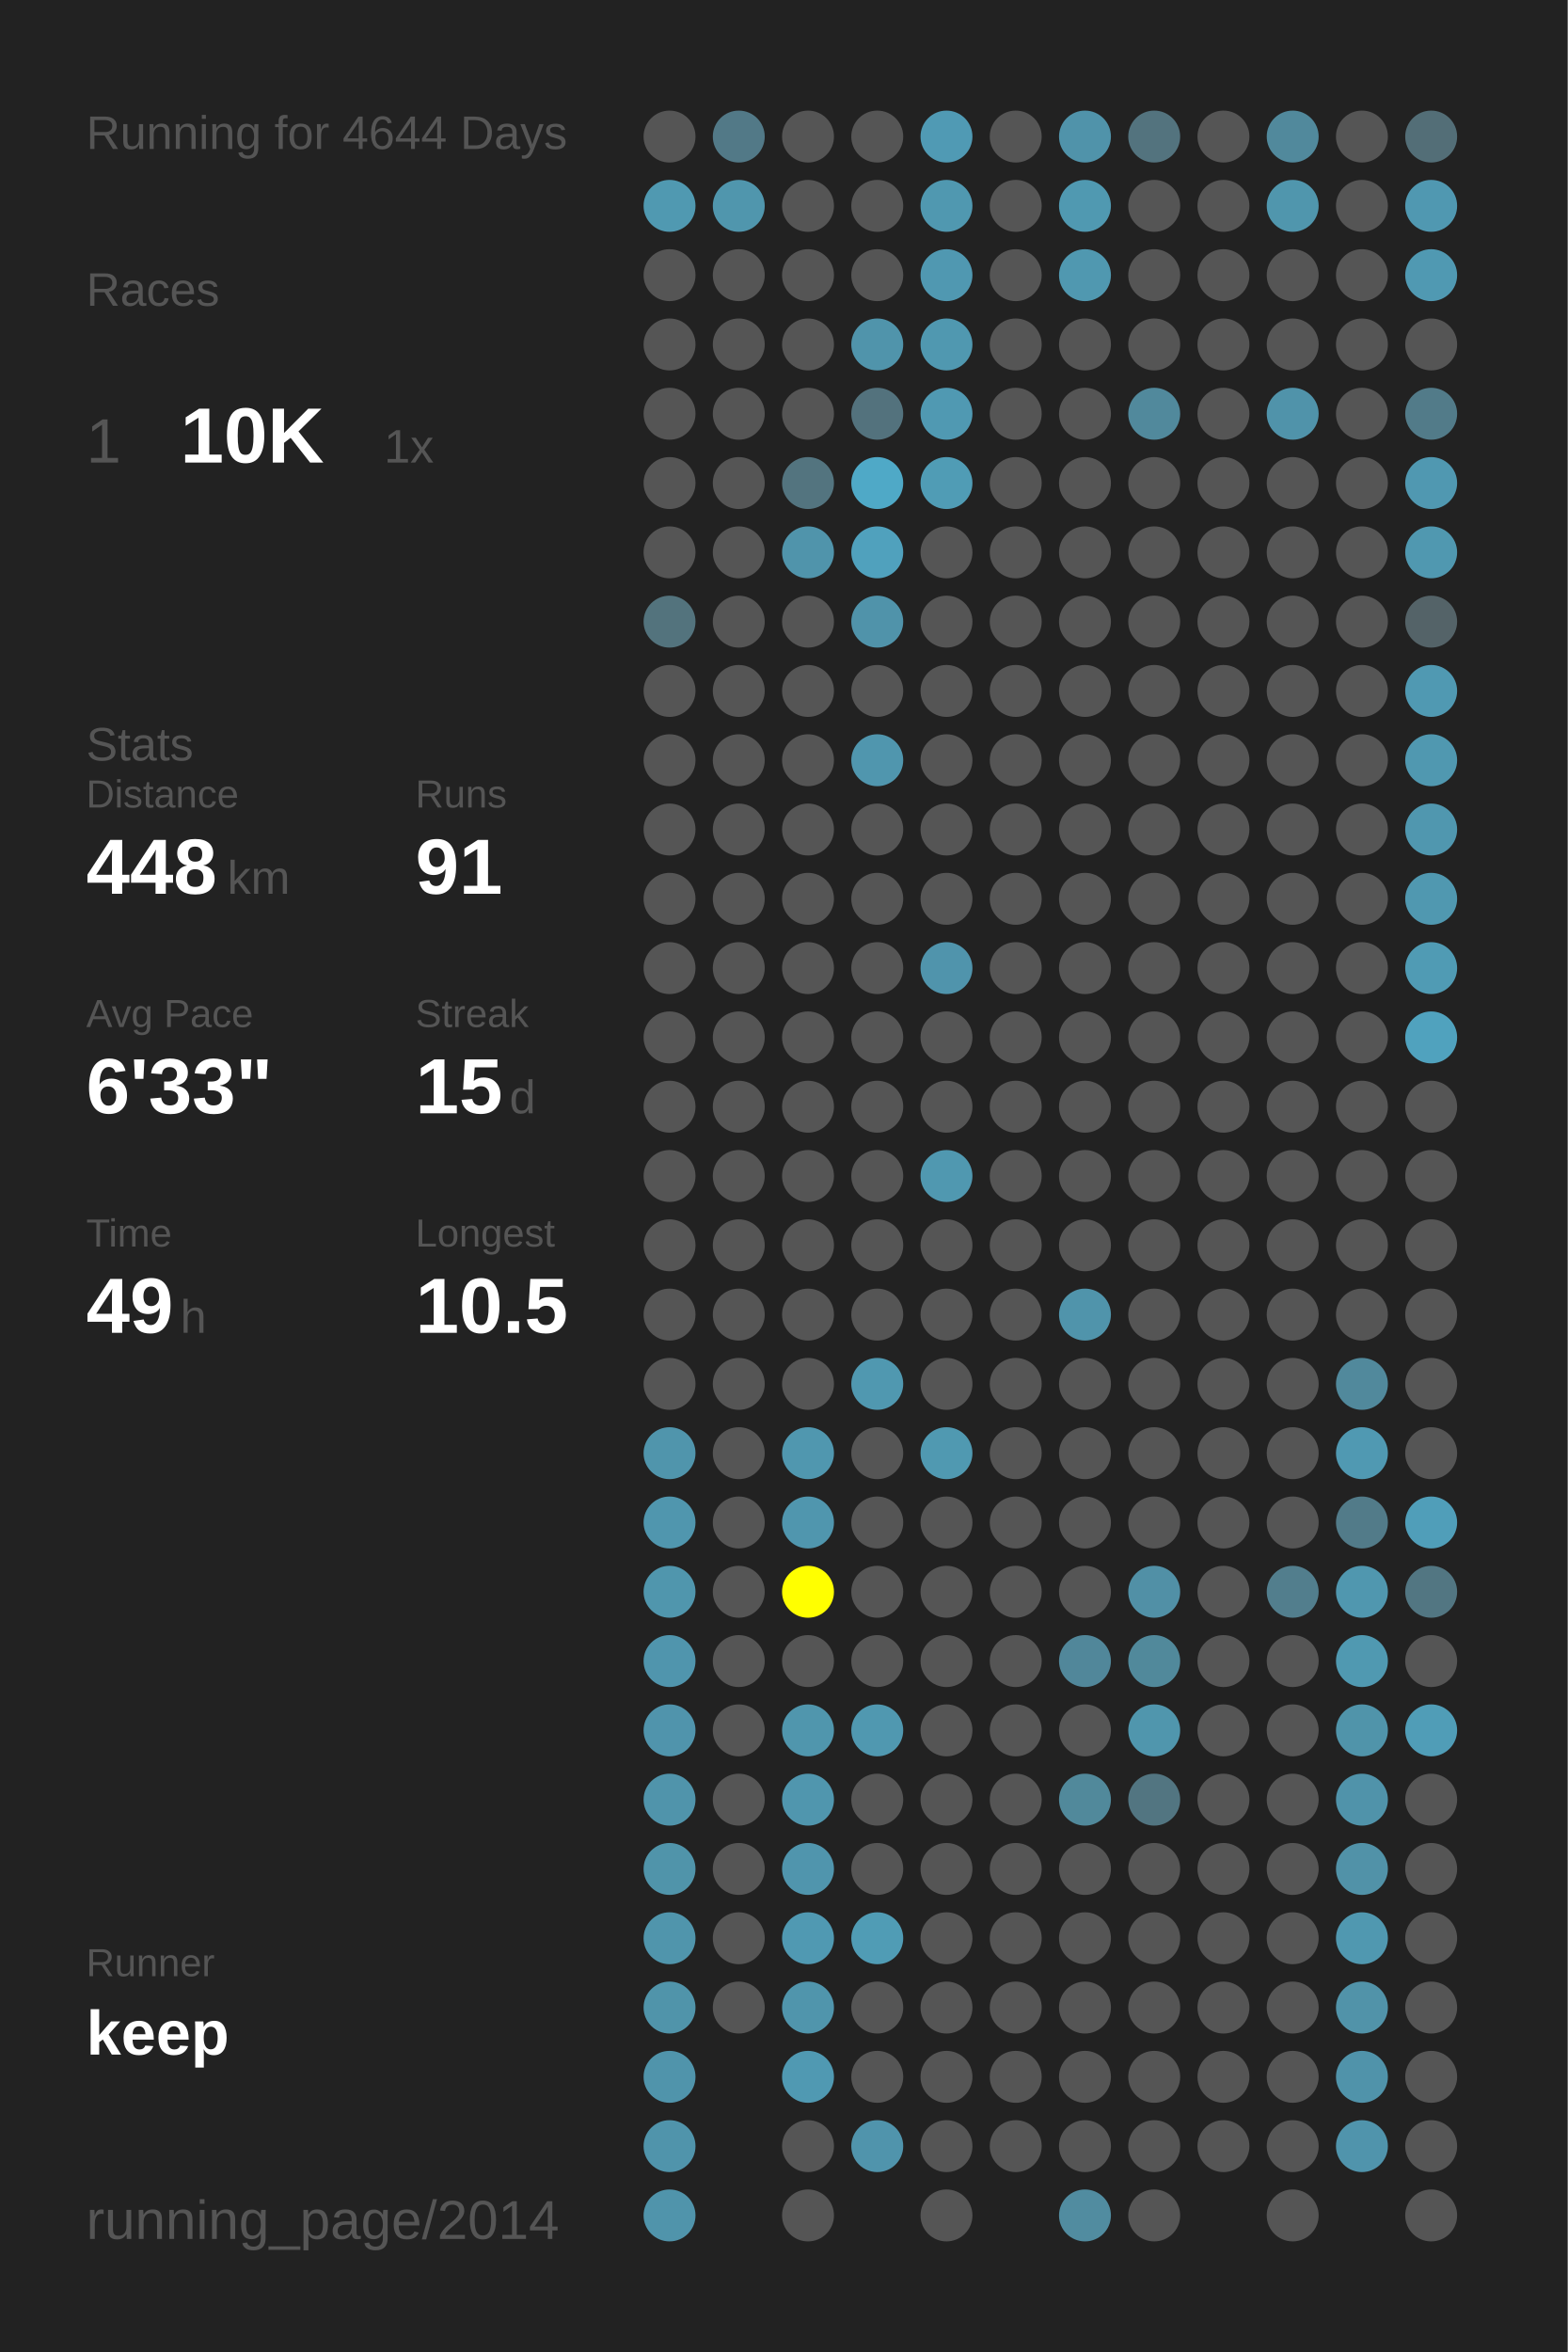
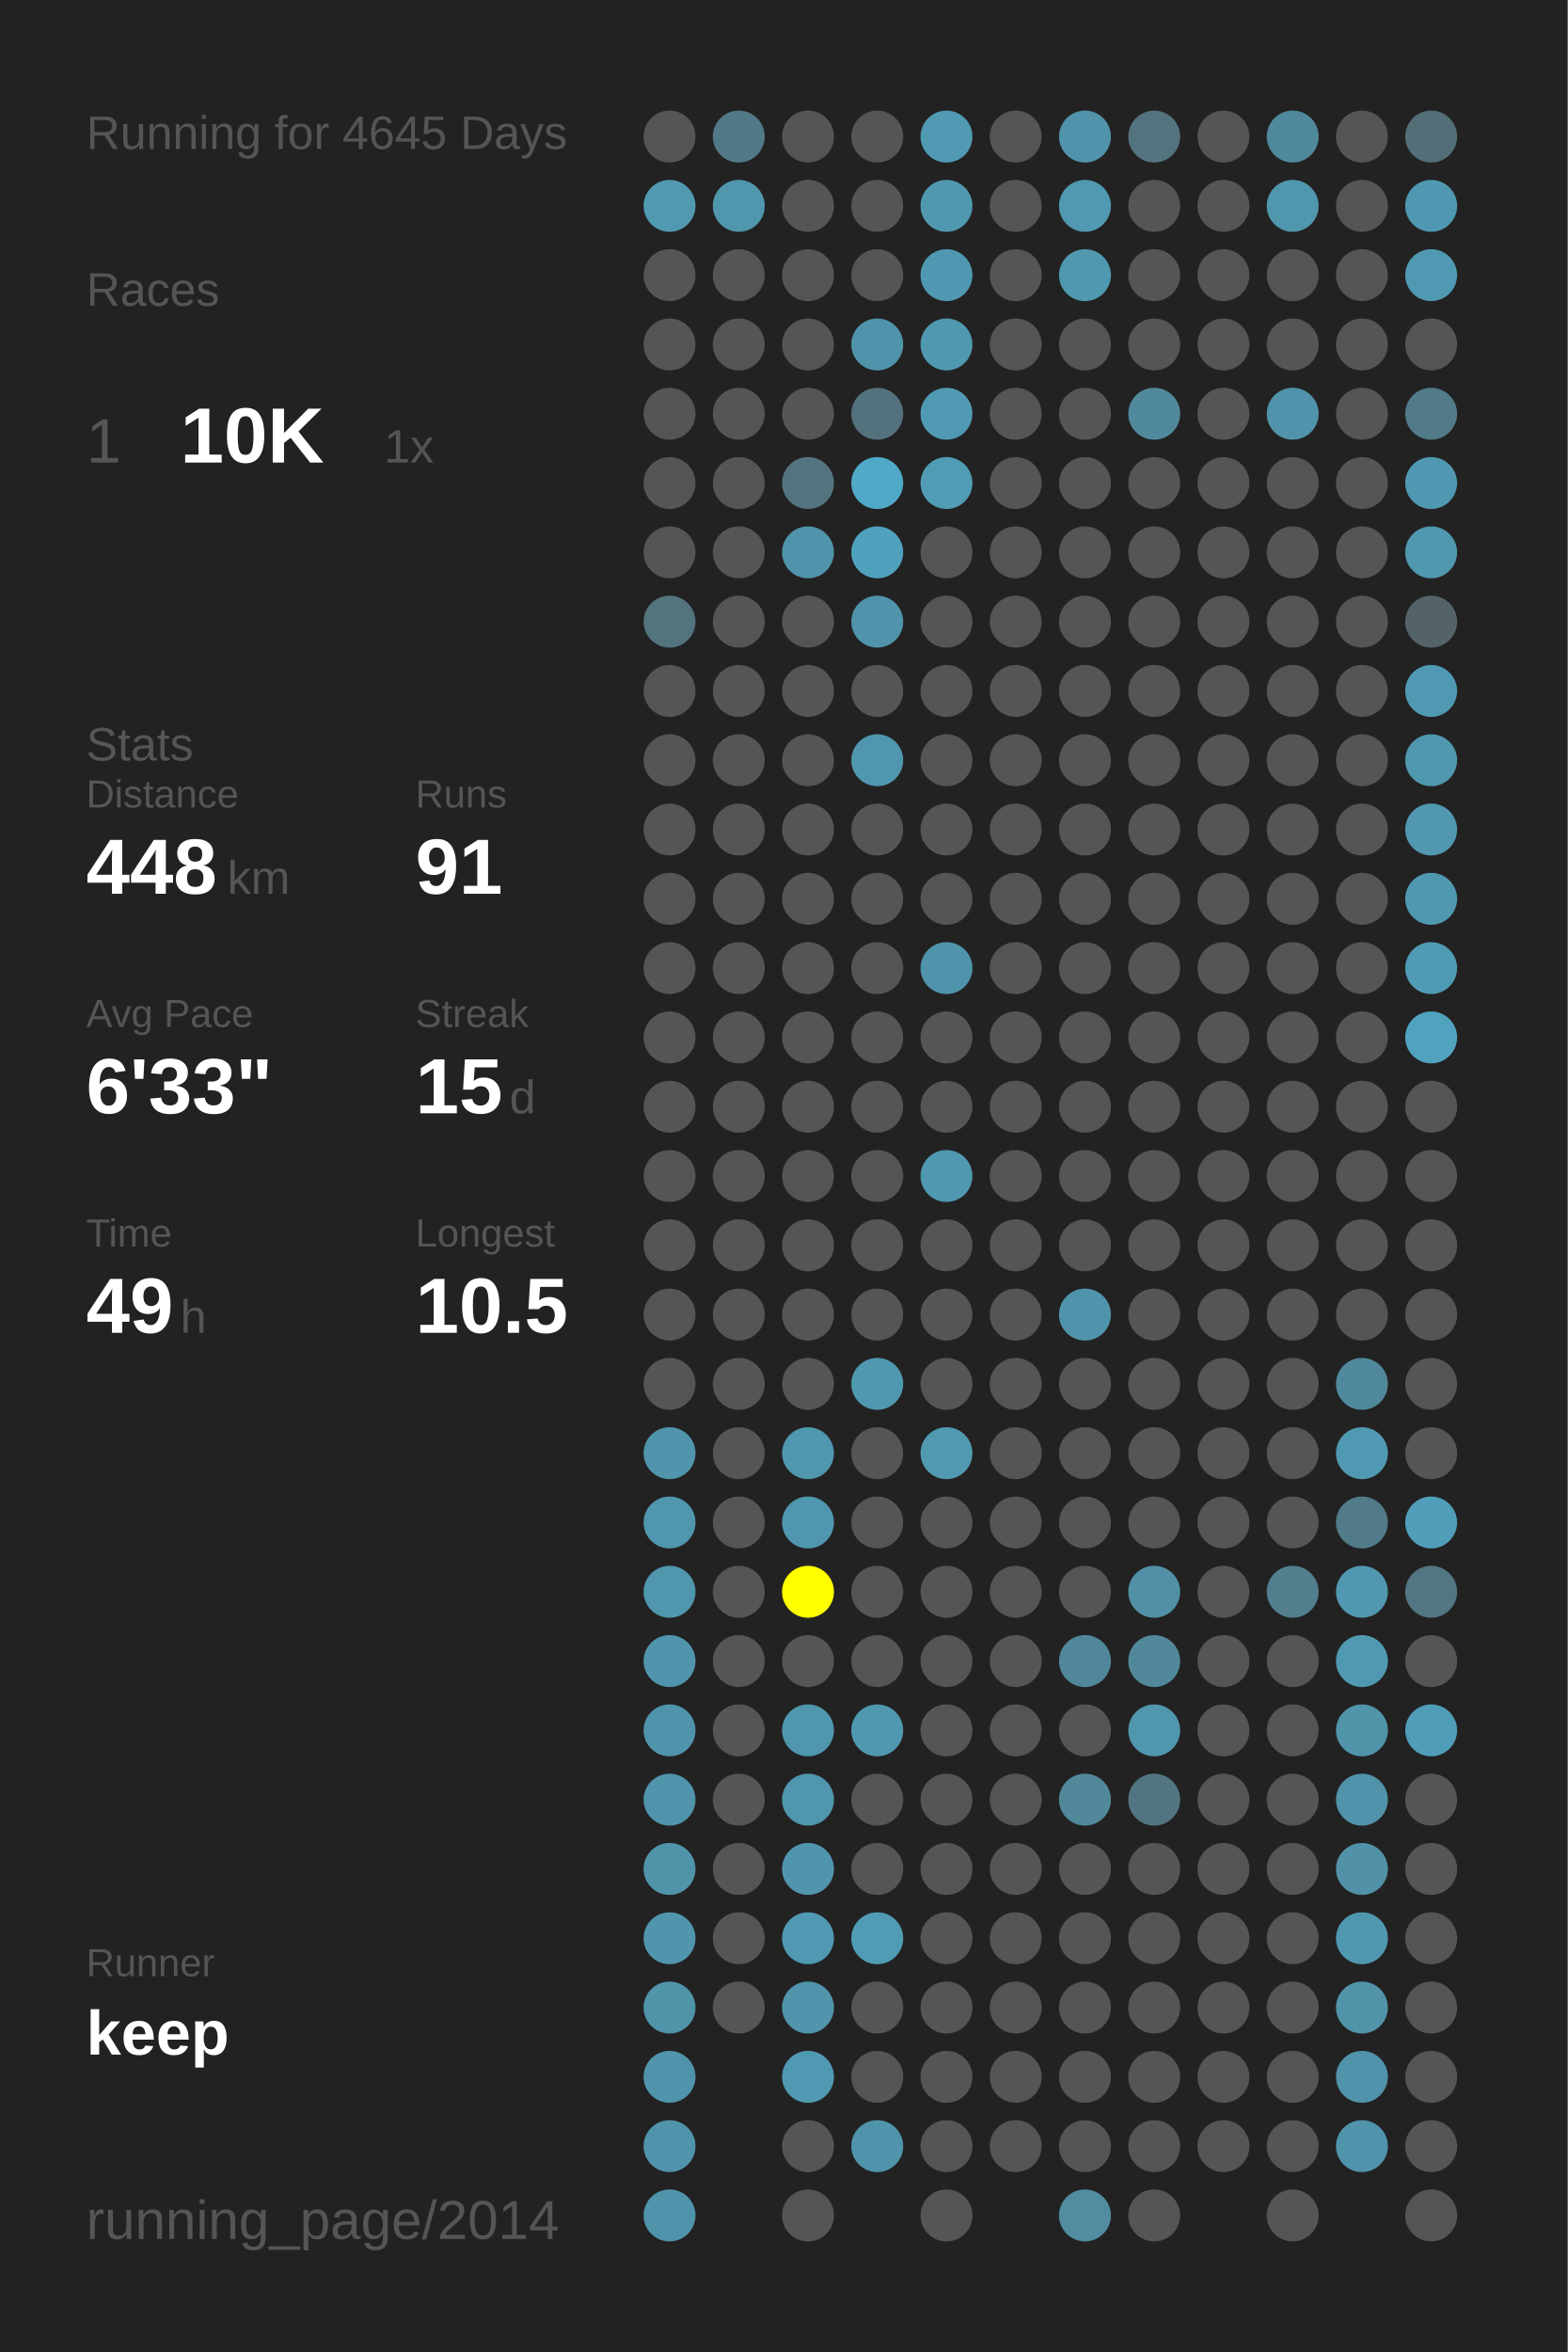
<svg xmlns="http://www.w3.org/2000/svg" baseProfile="full" height="300mm" version="1.1" viewBox="0,0,200,300" width="200mm">
  <defs />
  <rect fill="#222222" height="300" width="200" x="0" y="0" />
-   <text fill="#555555" style="font-size:6px; font-family:Arial;" x="11" y="19">Running for 4644 Days</text>
+   <text fill="#555555" style="font-size:6px; font-family:Arial;" x="11" y="19">Running for 4645 Days</text>
  <text fill="#555555" style="font-size:6px; font-family:Arial;" x="11" y="39">Races</text>
  <text fill="#555555" style="font-size:8px; font-family:Arial;" x="11" y="59">1</text>
  <text fill="#FFFFFF" style="font-size:10px; font-family:Arial; font-weight:bold;" x="23" y="59">10K</text>
  <text fill="#555555" style="font-size:6px; font-family:Arial;" x="49" y="59">1x</text>
  <text fill="#555555" style="font-size:6px; font-family:Arial;" x="11" y="97">Stats</text>
  <text fill="#555555" style="font-size:5px; font-family:Arial;" x="11" y="103">Distance</text>
  <text fill="#FFFFFF" style="font-size:10px; font-family:Arial; font-weight:bold;" x="11" y="114">448</text>
  <text fill="#555555" style="font-size:6px; font-family:Arial;" x="29" y="114">km</text>
  <text fill="#555555" style="font-size:5px; font-family:Arial;" x="53" y="103">Runs</text>
  <text fill="#FFFFFF" style="font-size:10px; font-family:Arial; font-weight:bold;" x="53" y="114">91</text>
  <text fill="#555555" style="font-size:5px; font-family:Arial;" x="11" y="131">Avg Pace</text>
  <text fill="#FFFFFF" style="font-size:10px; font-family:Arial; font-weight:bold;" x="11" y="142">6'33"</text>
  <text fill="#555555" style="font-size:5px; font-family:Arial;" x="53" y="131">Streak</text>
  <text fill="#FFFFFF" style="font-size:10px; font-family:Arial; font-weight:bold;" x="53" y="142">15</text>
  <text fill="#555555" style="font-size:6px; font-family:Arial;" x="65" y="142">d</text>
  <text fill="#555555" style="font-size:5px; font-family:Arial;" x="11" y="159">Time</text>
  <text fill="#FFFFFF" style="font-size:10px; font-family:Arial; font-weight:bold;" x="11" y="170">49</text>
  <text fill="#555555" style="font-size:6px; font-family:Arial;" x="23" y="170">h</text>
  <text fill="#555555" style="font-size:5px; font-family:Arial;" x="53" y="159">Longest</text>
  <text fill="#FFFFFF" style="font-size:10px; font-family:Arial; font-weight:bold;" x="53" y="170">10.5</text>
  <text fill="#555555" style="font-size:5px; font-family:Arial;" x="11" y="252.065">Runner</text>
  <text fill="#FFFFFF" style="font-size:8px; font-family:Arial; font-weight:bold;" x="11" y="262.065">keep</text>
  <text fill="#555555" style="font-size:7px; font-family:Arial;" x="11" y="285.581">running_page/2014</text>
  <circle cx="85.417" cy="17.419" fill="#555555" r="3.312" />
  <circle cx="85.417" cy="26.258" fill="#5099b1" r="3.312" />
  <circle cx="85.417" cy="35.097" fill="#555555" r="3.312" />
  <circle cx="85.417" cy="43.935" fill="#555555" r="3.312" />
  <circle cx="85.417" cy="52.774" fill="#555555" r="3.312" />
  <circle cx="85.417" cy="61.613" fill="#555555" r="3.312" />
  <circle cx="85.417" cy="70.452" fill="#555555" r="3.312" />
  <circle cx="85.417" cy="79.29" fill="#53737d" r="3.312" />
  <circle cx="85.417" cy="88.129" fill="#555555" r="3.312" />
  <circle cx="85.417" cy="96.968" fill="#555555" r="3.312" />
  <circle cx="85.417" cy="105.806" fill="#555555" r="3.312" />
  <circle cx="85.417" cy="114.645" fill="#555555" r="3.312" />
  <circle cx="85.417" cy="123.484" fill="#555555" r="3.312" />
  <circle cx="85.417" cy="132.323" fill="#555555" r="3.312" />
  <circle cx="85.417" cy="141.161" fill="#555555" r="3.312" />
  <circle cx="85.417" cy="150" fill="#555555" r="3.312" />
  <circle cx="85.417" cy="158.839" fill="#555555" r="3.312" />
  <circle cx="85.417" cy="167.677" fill="#555555" r="3.312" />
  <circle cx="85.417" cy="176.516" fill="#555555" r="3.312" />
  <circle cx="85.417" cy="185.355" fill="#5095ac" r="3.312" />
  <circle cx="85.417" cy="194.194" fill="#5096ae" r="3.312" />
  <circle cx="85.417" cy="203.032" fill="#5096ad" r="3.312" />
  <circle cx="85.417" cy="211.871" fill="#5095ad" r="3.312" />
  <circle cx="85.417" cy="220.71" fill="#5094ac" r="3.312" />
  <circle cx="85.417" cy="229.548" fill="#5094ab" r="3.312" />
  <circle cx="85.417" cy="238.387" fill="#5094aa" r="3.312" />
  <circle cx="85.417" cy="247.226" fill="#5095ac" r="3.312" />
  <circle cx="85.417" cy="256.065" fill="#5094aa" r="3.312" />
  <circle cx="85.417" cy="264.903" fill="#5094ab" r="3.312" />
  <circle cx="85.417" cy="273.742" fill="#5094ab" r="3.312" />
  <circle cx="85.417" cy="282.581" fill="#5094ab" r="3.312" />
  <circle cx="94.25" cy="17.419" fill="#527987" r="3.312" />
  <circle cx="94.25" cy="26.258" fill="#5096ad" r="3.312" />
  <circle cx="94.25" cy="35.097" fill="#555555" r="3.312" />
  <circle cx="94.25" cy="43.935" fill="#555555" r="3.312" />
  <circle cx="94.25" cy="52.774" fill="#555555" r="3.312" />
  <circle cx="94.25" cy="61.613" fill="#555555" r="3.312" />
  <circle cx="94.25" cy="70.452" fill="#555555" r="3.312" />
  <circle cx="94.25" cy="79.29" fill="#555555" r="3.312" />
  <circle cx="94.25" cy="88.129" fill="#555555" r="3.312" />
  <circle cx="94.25" cy="96.968" fill="#555555" r="3.312" />
  <circle cx="94.25" cy="105.806" fill="#555555" r="3.312" />
  <circle cx="94.25" cy="114.645" fill="#555555" r="3.312" />
  <circle cx="94.25" cy="123.484" fill="#555555" r="3.312" />
  <circle cx="94.25" cy="132.323" fill="#555555" r="3.312" />
  <circle cx="94.25" cy="141.161" fill="#555555" r="3.312" />
  <circle cx="94.25" cy="150" fill="#555555" r="3.312" />
  <circle cx="94.25" cy="158.839" fill="#555555" r="3.312" />
  <circle cx="94.25" cy="167.677" fill="#555555" r="3.312" />
  <circle cx="94.25" cy="176.516" fill="#555555" r="3.312" />
  <circle cx="94.25" cy="185.355" fill="#555555" r="3.312" />
  <circle cx="94.25" cy="194.194" fill="#555555" r="3.312" />
  <circle cx="94.25" cy="203.032" fill="#555555" r="3.312" />
  <circle cx="94.25" cy="211.871" fill="#555555" r="3.312" />
  <circle cx="94.25" cy="220.71" fill="#555555" r="3.312" />
  <circle cx="94.25" cy="229.548" fill="#555555" r="3.312" />
  <circle cx="94.25" cy="238.387" fill="#555555" r="3.312" />
  <circle cx="94.25" cy="247.226" fill="#555555" r="3.312" />
  <circle cx="94.25" cy="256.065" fill="#555555" r="3.312" />
  <circle cx="103.083" cy="17.419" fill="#555555" r="3.312" />
  <circle cx="103.083" cy="26.258" fill="#555555" r="3.312" />
  <circle cx="103.083" cy="35.097" fill="#555555" r="3.312" />
  <circle cx="103.083" cy="43.935" fill="#555555" r="3.312" />
  <circle cx="103.083" cy="52.774" fill="#555555" r="3.312" />
  <circle cx="103.083" cy="61.613" fill="#53747f" r="3.312" />
  <circle cx="103.083" cy="70.452" fill="#5094ab" r="3.312" />
  <circle cx="103.083" cy="79.29" fill="#555555" r="3.312" />
  <circle cx="103.083" cy="88.129" fill="#555555" r="3.312" />
  <circle cx="103.083" cy="96.968" fill="#555555" r="3.312" />
  <circle cx="103.083" cy="105.806" fill="#555555" r="3.312" />
  <circle cx="103.083" cy="114.645" fill="#555555" r="3.312" />
  <circle cx="103.083" cy="123.484" fill="#555555" r="3.312" />
  <circle cx="103.083" cy="132.323" fill="#555555" r="3.312" />
  <circle cx="103.083" cy="141.161" fill="#555555" r="3.312" />
  <circle cx="103.083" cy="150" fill="#555555" r="3.312" />
  <circle cx="103.083" cy="158.839" fill="#555555" r="3.312" />
  <circle cx="103.083" cy="167.677" fill="#555555" r="3.312" />
  <circle cx="103.083" cy="176.516" fill="#555555" r="3.312" />
  <circle cx="103.083" cy="185.355" fill="#5097af" r="3.312" />
  <circle cx="103.083" cy="194.194" fill="#5096ae" r="3.312" />
  <circle cx="103.083" cy="203.032" fill="#FFFF00" r="3.312" />
  <circle cx="103.083" cy="211.871" fill="#555555" r="3.312" />
  <circle cx="103.083" cy="220.71" fill="#5096ad" r="3.312" />
  <circle cx="103.083" cy="229.548" fill="#5096ae" r="3.312" />
  <circle cx="103.083" cy="238.387" fill="#5095ad" r="3.312" />
  <circle cx="103.083" cy="247.226" fill="#5099b2" r="3.312" />
  <circle cx="103.083" cy="256.065" fill="#5095ac" r="3.312" />
  <circle cx="103.083" cy="264.903" fill="#5099b2" r="3.312" />
  <circle cx="103.083" cy="273.742" fill="#555555" r="3.312" />
  <circle cx="103.083" cy="282.581" fill="#555555" r="3.312" />
  <circle cx="111.917" cy="17.419" fill="#555555" r="3.312" />
  <circle cx="111.917" cy="26.258" fill="#555555" r="3.312" />
  <circle cx="111.917" cy="35.097" fill="#555555" r="3.312" />
  <circle cx="111.917" cy="43.935" fill="#5094ab" r="3.312" />
  <circle cx="111.917" cy="52.774" fill="#53727d" r="3.312" />
  <circle cx="111.917" cy="61.613" fill="#4fa9c7" r="3.312" />
  <circle cx="111.917" cy="70.452" fill="#50a1bd" r="3.312" />
  <circle cx="111.917" cy="79.29" fill="#5093aa" r="3.312" />
  <circle cx="111.917" cy="88.129" fill="#555555" r="3.312" />
  <circle cx="111.917" cy="96.968" fill="#5096ae" r="3.312" />
  <circle cx="111.917" cy="105.806" fill="#555555" r="3.312" />
  <circle cx="111.917" cy="114.645" fill="#555555" r="3.312" />
  <circle cx="111.917" cy="123.484" fill="#555555" r="3.312" />
  <circle cx="111.917" cy="132.323" fill="#555555" r="3.312" />
  <circle cx="111.917" cy="141.161" fill="#555555" r="3.312" />
  <circle cx="111.917" cy="150" fill="#555555" r="3.312" />
  <circle cx="111.917" cy="158.839" fill="#555555" r="3.312" />
  <circle cx="111.917" cy="167.677" fill="#555555" r="3.312" />
  <circle cx="111.917" cy="176.516" fill="#5098b0" r="3.312" />
  <circle cx="111.917" cy="185.355" fill="#555555" r="3.312" />
  <circle cx="111.917" cy="194.194" fill="#555555" r="3.312" />
  <circle cx="111.917" cy="203.032" fill="#555555" r="3.312" />
  <circle cx="111.917" cy="211.871" fill="#555555" r="3.312" />
  <circle cx="111.917" cy="220.71" fill="#5098b0" r="3.312" />
  <circle cx="111.917" cy="229.548" fill="#555555" r="3.312" />
  <circle cx="111.917" cy="238.387" fill="#555555" r="3.312" />
  <circle cx="111.917" cy="247.226" fill="#509cb5" r="3.312" />
  <circle cx="111.917" cy="256.065" fill="#555555" r="3.312" />
  <circle cx="111.917" cy="264.903" fill="#555555" r="3.312" />
  <circle cx="111.917" cy="273.742" fill="#5094ac" r="3.312" />
  <circle cx="120.75" cy="17.419" fill="#509ab4" r="3.312" />
  <circle cx="120.75" cy="26.258" fill="#5098b0" r="3.312" />
  <circle cx="120.75" cy="35.097" fill="#5098b1" r="3.312" />
  <circle cx="120.75" cy="43.935" fill="#5098b0" r="3.312" />
  <circle cx="120.75" cy="52.774" fill="#5099b2" r="3.312" />
  <circle cx="120.75" cy="61.613" fill="#509cb5" r="3.312" />
  <circle cx="120.75" cy="70.452" fill="#555555" r="3.312" />
  <circle cx="120.75" cy="79.29" fill="#555555" r="3.312" />
  <circle cx="120.75" cy="88.129" fill="#555555" r="3.312" />
  <circle cx="120.75" cy="96.968" fill="#555555" r="3.312" />
  <circle cx="120.75" cy="105.806" fill="#555555" r="3.312" />
  <circle cx="120.75" cy="114.645" fill="#555555" r="3.312" />
  <circle cx="120.75" cy="123.484" fill="#5094ac" r="3.312" />
  <circle cx="120.75" cy="132.323" fill="#555555" r="3.312" />
  <circle cx="120.75" cy="141.161" fill="#555555" r="3.312" />
  <circle cx="120.75" cy="150" fill="#5098b0" r="3.312" />
  <circle cx="120.75" cy="158.839" fill="#555555" r="3.312" />
  <circle cx="120.75" cy="167.677" fill="#555555" r="3.312" />
  <circle cx="120.75" cy="176.516" fill="#555555" r="3.312" />
  <circle cx="120.75" cy="185.355" fill="#5099b1" r="3.312" />
  <circle cx="120.75" cy="194.194" fill="#555555" r="3.312" />
  <circle cx="120.75" cy="203.032" fill="#555555" r="3.312" />
  <circle cx="120.75" cy="211.871" fill="#555555" r="3.312" />
  <circle cx="120.75" cy="220.71" fill="#555555" r="3.312" />
  <circle cx="120.75" cy="229.548" fill="#555555" r="3.312" />
  <circle cx="120.75" cy="238.387" fill="#555555" r="3.312" />
  <circle cx="120.75" cy="247.226" fill="#555555" r="3.312" />
  <circle cx="120.75" cy="256.065" fill="#555555" r="3.312" />
  <circle cx="120.75" cy="264.903" fill="#555555" r="3.312" />
  <circle cx="120.75" cy="273.742" fill="#555555" r="3.312" />
  <circle cx="120.75" cy="282.581" fill="#555555" r="3.312" />
  <circle cx="129.583" cy="17.419" fill="#555555" r="3.312" />
  <circle cx="129.583" cy="26.258" fill="#555555" r="3.312" />
  <circle cx="129.583" cy="35.097" fill="#555555" r="3.312" />
  <circle cx="129.583" cy="43.935" fill="#555555" r="3.312" />
  <circle cx="129.583" cy="52.774" fill="#555555" r="3.312" />
  <circle cx="129.583" cy="61.613" fill="#555555" r="3.312" />
  <circle cx="129.583" cy="70.452" fill="#555555" r="3.312" />
  <circle cx="129.583" cy="79.29" fill="#555555" r="3.312" />
  <circle cx="129.583" cy="88.129" fill="#555555" r="3.312" />
  <circle cx="129.583" cy="96.968" fill="#555555" r="3.312" />
  <circle cx="129.583" cy="105.806" fill="#555555" r="3.312" />
  <circle cx="129.583" cy="114.645" fill="#555555" r="3.312" />
  <circle cx="129.583" cy="123.484" fill="#555555" r="3.312" />
  <circle cx="129.583" cy="132.323" fill="#555555" r="3.312" />
  <circle cx="129.583" cy="141.161" fill="#555555" r="3.312" />
  <circle cx="129.583" cy="150" fill="#555555" r="3.312" />
  <circle cx="129.583" cy="158.839" fill="#555555" r="3.312" />
  <circle cx="129.583" cy="167.677" fill="#555555" r="3.312" />
  <circle cx="129.583" cy="176.516" fill="#555555" r="3.312" />
  <circle cx="129.583" cy="185.355" fill="#555555" r="3.312" />
  <circle cx="129.583" cy="194.194" fill="#555555" r="3.312" />
  <circle cx="129.583" cy="203.032" fill="#555555" r="3.312" />
  <circle cx="129.583" cy="211.871" fill="#555555" r="3.312" />
  <circle cx="129.583" cy="220.71" fill="#555555" r="3.312" />
  <circle cx="129.583" cy="229.548" fill="#555555" r="3.312" />
  <circle cx="129.583" cy="238.387" fill="#555555" r="3.312" />
  <circle cx="129.583" cy="247.226" fill="#555555" r="3.312" />
  <circle cx="129.583" cy="256.065" fill="#555555" r="3.312" />
  <circle cx="129.583" cy="264.903" fill="#555555" r="3.312" />
  <circle cx="129.583" cy="273.742" fill="#555555" r="3.312" />
  <circle cx="138.417" cy="17.419" fill="#5093aa" r="3.312" />
  <circle cx="138.417" cy="26.258" fill="#5099b1" r="3.312" />
  <circle cx="138.417" cy="35.097" fill="#5098b0" r="3.312" />
  <circle cx="138.417" cy="43.935" fill="#555555" r="3.312" />
  <circle cx="138.417" cy="52.774" fill="#555555" r="3.312" />
  <circle cx="138.417" cy="61.613" fill="#555555" r="3.312" />
  <circle cx="138.417" cy="70.452" fill="#555555" r="3.312" />
  <circle cx="138.417" cy="79.29" fill="#555555" r="3.312" />
  <circle cx="138.417" cy="88.129" fill="#555555" r="3.312" />
  <circle cx="138.417" cy="96.968" fill="#555555" r="3.312" />
  <circle cx="138.417" cy="105.806" fill="#555555" r="3.312" />
  <circle cx="138.417" cy="114.645" fill="#555555" r="3.312" />
  <circle cx="138.417" cy="123.484" fill="#555555" r="3.312" />
  <circle cx="138.417" cy="132.323" fill="#555555" r="3.312" />
  <circle cx="138.417" cy="141.161" fill="#555555" r="3.312" />
  <circle cx="138.417" cy="150" fill="#555555" r="3.312" />
  <circle cx="138.417" cy="158.839" fill="#555555" r="3.312" />
  <circle cx="138.417" cy="167.677" fill="#5094ab" r="3.312" />
  <circle cx="138.417" cy="176.516" fill="#555555" r="3.312" />
  <circle cx="138.417" cy="185.355" fill="#555555" r="3.312" />
  <circle cx="138.417" cy="194.194" fill="#555555" r="3.312" />
  <circle cx="138.417" cy="203.032" fill="#555555" r="3.312" />
  <circle cx="138.417" cy="211.871" fill="#51879a" r="3.312" />
  <circle cx="138.417" cy="220.71" fill="#555555" r="3.312" />
  <circle cx="138.417" cy="229.548" fill="#51899b" r="3.312" />
  <circle cx="138.417" cy="238.387" fill="#555555" r="3.312" />
  <circle cx="138.417" cy="247.226" fill="#555555" r="3.312" />
  <circle cx="138.417" cy="256.065" fill="#555555" r="3.312" />
  <circle cx="138.417" cy="264.903" fill="#555555" r="3.312" />
  <circle cx="138.417" cy="273.742" fill="#555555" r="3.312" />
  <circle cx="138.417" cy="282.581" fill="#518ca0" r="3.312" />
  <circle cx="147.25" cy="17.419" fill="#53737e" r="3.312" />
  <circle cx="147.25" cy="26.258" fill="#555555" r="3.312" />
  <circle cx="147.25" cy="35.097" fill="#555555" r="3.312" />
  <circle cx="147.25" cy="43.935" fill="#555555" r="3.312" />
  <circle cx="147.25" cy="52.774" fill="#51899c" r="3.312" />
  <circle cx="147.25" cy="61.613" fill="#555555" r="3.312" />
  <circle cx="147.25" cy="70.452" fill="#555555" r="3.312" />
  <circle cx="147.25" cy="79.29" fill="#555555" r="3.312" />
  <circle cx="147.25" cy="88.129" fill="#555555" r="3.312" />
  <circle cx="147.25" cy="96.968" fill="#555555" r="3.312" />
  <circle cx="147.25" cy="105.806" fill="#555555" r="3.312" />
  <circle cx="147.25" cy="114.645" fill="#555555" r="3.312" />
  <circle cx="147.25" cy="123.484" fill="#555555" r="3.312" />
  <circle cx="147.25" cy="132.323" fill="#555555" r="3.312" />
  <circle cx="147.25" cy="141.161" fill="#555555" r="3.312" />
  <circle cx="147.25" cy="150" fill="#555555" r="3.312" />
  <circle cx="147.25" cy="158.839" fill="#555555" r="3.312" />
  <circle cx="147.25" cy="167.677" fill="#555555" r="3.312" />
  <circle cx="147.25" cy="176.516" fill="#555555" r="3.312" />
  <circle cx="147.25" cy="185.355" fill="#555555" r="3.312" />
  <circle cx="147.25" cy="194.194" fill="#555555" r="3.312" />
  <circle cx="147.25" cy="203.032" fill="#5190a6" r="3.312" />
  <circle cx="147.25" cy="211.871" fill="#51899b" r="3.312" />
  <circle cx="147.25" cy="220.71" fill="#5096ad" r="3.312" />
  <circle cx="147.25" cy="229.548" fill="#527581" r="3.312" />
  <circle cx="147.25" cy="238.387" fill="#555555" r="3.312" />
  <circle cx="147.25" cy="247.226" fill="#555555" r="3.312" />
  <circle cx="147.25" cy="256.065" fill="#555555" r="3.312" />
  <circle cx="147.25" cy="264.903" fill="#555555" r="3.312" />
  <circle cx="147.25" cy="273.742" fill="#555555" r="3.312" />
  <circle cx="147.25" cy="282.581" fill="#555555" r="3.312" />
  <circle cx="156.083" cy="17.419" fill="#555555" r="3.312" />
  <circle cx="156.083" cy="26.258" fill="#555555" r="3.312" />
  <circle cx="156.083" cy="35.097" fill="#555555" r="3.312" />
  <circle cx="156.083" cy="43.935" fill="#555555" r="3.312" />
  <circle cx="156.083" cy="52.774" fill="#555555" r="3.312" />
  <circle cx="156.083" cy="61.613" fill="#555555" r="3.312" />
  <circle cx="156.083" cy="70.452" fill="#555555" r="3.312" />
  <circle cx="156.083" cy="79.29" fill="#555555" r="3.312" />
  <circle cx="156.083" cy="88.129" fill="#555555" r="3.312" />
  <circle cx="156.083" cy="96.968" fill="#555555" r="3.312" />
  <circle cx="156.083" cy="105.806" fill="#555555" r="3.312" />
  <circle cx="156.083" cy="114.645" fill="#555555" r="3.312" />
  <circle cx="156.083" cy="123.484" fill="#555555" r="3.312" />
  <circle cx="156.083" cy="132.323" fill="#555555" r="3.312" />
  <circle cx="156.083" cy="141.161" fill="#555555" r="3.312" />
  <circle cx="156.083" cy="150" fill="#555555" r="3.312" />
  <circle cx="156.083" cy="158.839" fill="#555555" r="3.312" />
  <circle cx="156.083" cy="167.677" fill="#555555" r="3.312" />
  <circle cx="156.083" cy="176.516" fill="#555555" r="3.312" />
  <circle cx="156.083" cy="185.355" fill="#555555" r="3.312" />
  <circle cx="156.083" cy="194.194" fill="#555555" r="3.312" />
  <circle cx="156.083" cy="203.032" fill="#555555" r="3.312" />
  <circle cx="156.083" cy="211.871" fill="#555555" r="3.312" />
  <circle cx="156.083" cy="220.71" fill="#555555" r="3.312" />
  <circle cx="156.083" cy="229.548" fill="#555555" r="3.312" />
  <circle cx="156.083" cy="238.387" fill="#555555" r="3.312" />
  <circle cx="156.083" cy="247.226" fill="#555555" r="3.312" />
  <circle cx="156.083" cy="256.065" fill="#555555" r="3.312" />
  <circle cx="156.083" cy="264.903" fill="#555555" r="3.312" />
  <circle cx="156.083" cy="273.742" fill="#555555" r="3.312" />
  <circle cx="164.917" cy="17.419" fill="#51899c" r="3.312" />
  <circle cx="164.917" cy="26.258" fill="#5096ad" r="3.312" />
  <circle cx="164.917" cy="35.097" fill="#555555" r="3.312" />
  <circle cx="164.917" cy="43.935" fill="#555555" r="3.312" />
  <circle cx="164.917" cy="52.774" fill="#5093aa" r="3.312" />
  <circle cx="164.917" cy="61.613" fill="#555555" r="3.312" />
  <circle cx="164.917" cy="70.452" fill="#555555" r="3.312" />
  <circle cx="164.917" cy="79.29" fill="#555555" r="3.312" />
  <circle cx="164.917" cy="88.129" fill="#555555" r="3.312" />
  <circle cx="164.917" cy="96.968" fill="#555555" r="3.312" />
  <circle cx="164.917" cy="105.806" fill="#555555" r="3.312" />
  <circle cx="164.917" cy="114.645" fill="#555555" r="3.312" />
  <circle cx="164.917" cy="123.484" fill="#555555" r="3.312" />
  <circle cx="164.917" cy="132.323" fill="#555555" r="3.312" />
  <circle cx="164.917" cy="141.161" fill="#555555" r="3.312" />
  <circle cx="164.917" cy="150" fill="#555555" r="3.312" />
  <circle cx="164.917" cy="158.839" fill="#555555" r="3.312" />
  <circle cx="164.917" cy="167.677" fill="#555555" r="3.312" />
  <circle cx="164.917" cy="176.516" fill="#555555" r="3.312" />
  <circle cx="164.917" cy="185.355" fill="#555555" r="3.312" />
  <circle cx="164.917" cy="194.194" fill="#555555" r="3.312" />
  <circle cx="164.917" cy="203.032" fill="#527e8d" r="3.312" />
  <circle cx="164.917" cy="211.871" fill="#555555" r="3.312" />
  <circle cx="164.917" cy="220.71" fill="#555555" r="3.312" />
  <circle cx="164.917" cy="229.548" fill="#555555" r="3.312" />
  <circle cx="164.917" cy="238.387" fill="#555555" r="3.312" />
  <circle cx="164.917" cy="247.226" fill="#555555" r="3.312" />
  <circle cx="164.917" cy="256.065" fill="#555555" r="3.312" />
  <circle cx="164.917" cy="264.903" fill="#555555" r="3.312" />
  <circle cx="164.917" cy="273.742" fill="#555555" r="3.312" />
  <circle cx="164.917" cy="282.581" fill="#555555" r="3.312" />
  <circle cx="173.75" cy="17.419" fill="#555555" r="3.312" />
  <circle cx="173.75" cy="26.258" fill="#555555" r="3.312" />
  <circle cx="173.75" cy="35.097" fill="#555555" r="3.312" />
  <circle cx="173.75" cy="43.935" fill="#555555" r="3.312" />
  <circle cx="173.75" cy="52.774" fill="#555555" r="3.312" />
  <circle cx="173.75" cy="61.613" fill="#555555" r="3.312" />
  <circle cx="173.75" cy="70.452" fill="#555555" r="3.312" />
  <circle cx="173.75" cy="79.29" fill="#555555" r="3.312" />
  <circle cx="173.75" cy="88.129" fill="#555555" r="3.312" />
  <circle cx="173.75" cy="96.968" fill="#555555" r="3.312" />
  <circle cx="173.75" cy="105.806" fill="#555555" r="3.312" />
  <circle cx="173.75" cy="114.645" fill="#555555" r="3.312" />
  <circle cx="173.75" cy="123.484" fill="#555555" r="3.312" />
  <circle cx="173.75" cy="132.323" fill="#555555" r="3.312" />
  <circle cx="173.75" cy="141.161" fill="#555555" r="3.312" />
  <circle cx="173.75" cy="150" fill="#555555" r="3.312" />
  <circle cx="173.75" cy="158.839" fill="#555555" r="3.312" />
  <circle cx="173.75" cy="167.677" fill="#555555" r="3.312" />
  <circle cx="173.75" cy="176.516" fill="#51899c" r="3.312" />
  <circle cx="173.75" cy="185.355" fill="#5099b2" r="3.312" />
  <circle cx="173.75" cy="194.194" fill="#527b89" r="3.312" />
  <circle cx="173.75" cy="203.032" fill="#5097af" r="3.312" />
  <circle cx="173.75" cy="211.871" fill="#5099b1" r="3.312" />
  <circle cx="173.75" cy="220.71" fill="#5094aa" r="3.312" />
  <circle cx="173.75" cy="229.548" fill="#5093aa" r="3.312" />
  <circle cx="173.75" cy="238.387" fill="#5192a8" r="3.312" />
  <circle cx="173.75" cy="247.226" fill="#5098b0" r="3.312" />
  <circle cx="173.75" cy="256.065" fill="#5193a9" r="3.312" />
  <circle cx="173.75" cy="264.903" fill="#5093aa" r="3.312" />
  <circle cx="173.75" cy="273.742" fill="#5094ac" r="3.312" />
  <circle cx="182.583" cy="17.419" fill="#536e77" r="3.312" />
  <circle cx="182.583" cy="26.258" fill="#5098b1" r="3.312" />
  <circle cx="182.583" cy="35.097" fill="#5099b2" r="3.312" />
  <circle cx="182.583" cy="43.935" fill="#555555" r="3.312" />
  <circle cx="182.583" cy="52.774" fill="#527b89" r="3.312" />
  <circle cx="182.583" cy="61.613" fill="#5098b1" r="3.312" />
  <circle cx="182.583" cy="70.452" fill="#5098b0" r="3.312" />
  <circle cx="182.583" cy="79.29" fill="#546368" r="3.312" />
  <circle cx="182.583" cy="88.129" fill="#5099b2" r="3.312" />
  <circle cx="182.583" cy="96.968" fill="#5098b0" r="3.312" />
  <circle cx="182.583" cy="105.806" fill="#5097af" r="3.312" />
  <circle cx="182.583" cy="114.645" fill="#5098b0" r="3.312" />
  <circle cx="182.583" cy="123.484" fill="#509bb4" r="3.312" />
  <circle cx="182.583" cy="132.323" fill="#50a2be" r="3.312" />
  <circle cx="182.583" cy="141.161" fill="#555555" r="3.312" />
  <circle cx="182.583" cy="150" fill="#555555" r="3.312" />
  <circle cx="182.583" cy="158.839" fill="#555555" r="3.312" />
  <circle cx="182.583" cy="167.677" fill="#555555" r="3.312" />
  <circle cx="182.583" cy="176.516" fill="#555555" r="3.312" />
  <circle cx="182.583" cy="185.355" fill="#555555" r="3.312" />
  <circle cx="182.583" cy="194.194" fill="#509eb9" r="3.312" />
  <circle cx="182.583" cy="203.032" fill="#527682" r="3.312" />
  <circle cx="182.583" cy="211.871" fill="#555555" r="3.312" />
  <circle cx="182.583" cy="220.71" fill="#509db7" r="3.312" />
  <circle cx="182.583" cy="229.548" fill="#555555" r="3.312" />
  <circle cx="182.583" cy="238.387" fill="#555555" r="3.312" />
  <circle cx="182.583" cy="247.226" fill="#555555" r="3.312" />
  <circle cx="182.583" cy="256.065" fill="#555555" r="3.312" />
  <circle cx="182.583" cy="264.903" fill="#555555" r="3.312" />
  <circle cx="182.583" cy="273.742" fill="#555555" r="3.312" />
  <circle cx="182.583" cy="282.581" fill="#555555" r="3.312" />
</svg>
